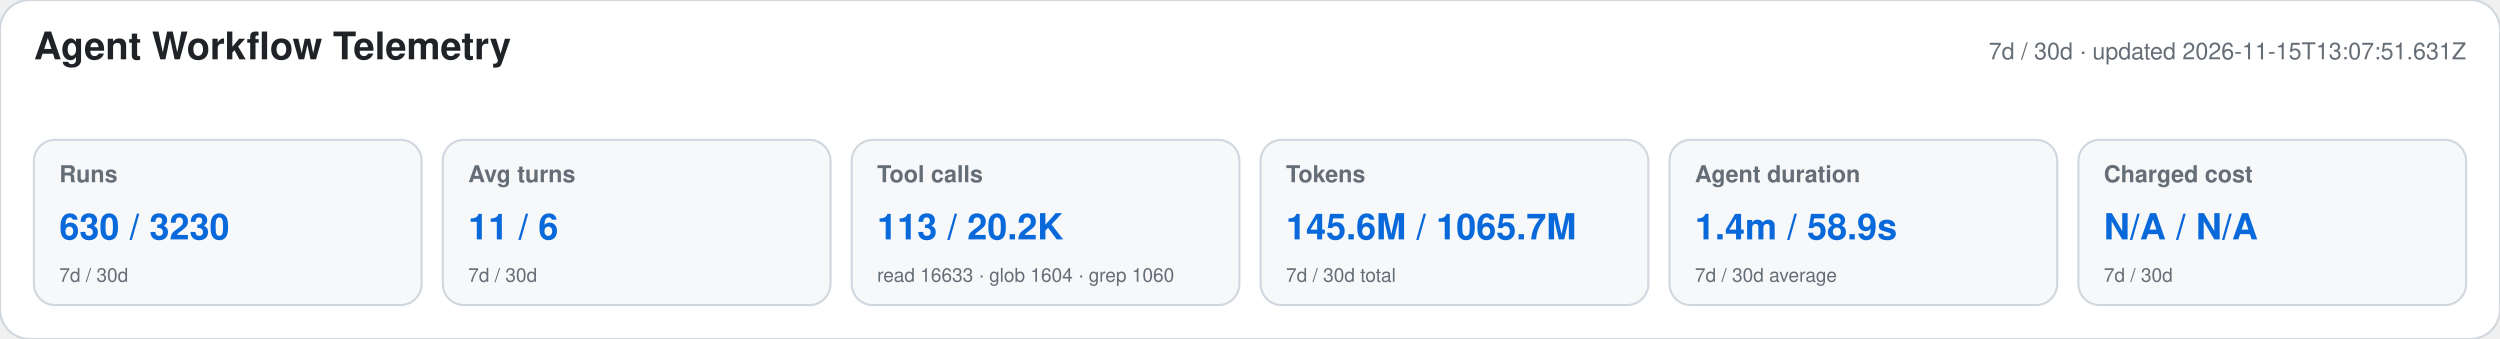
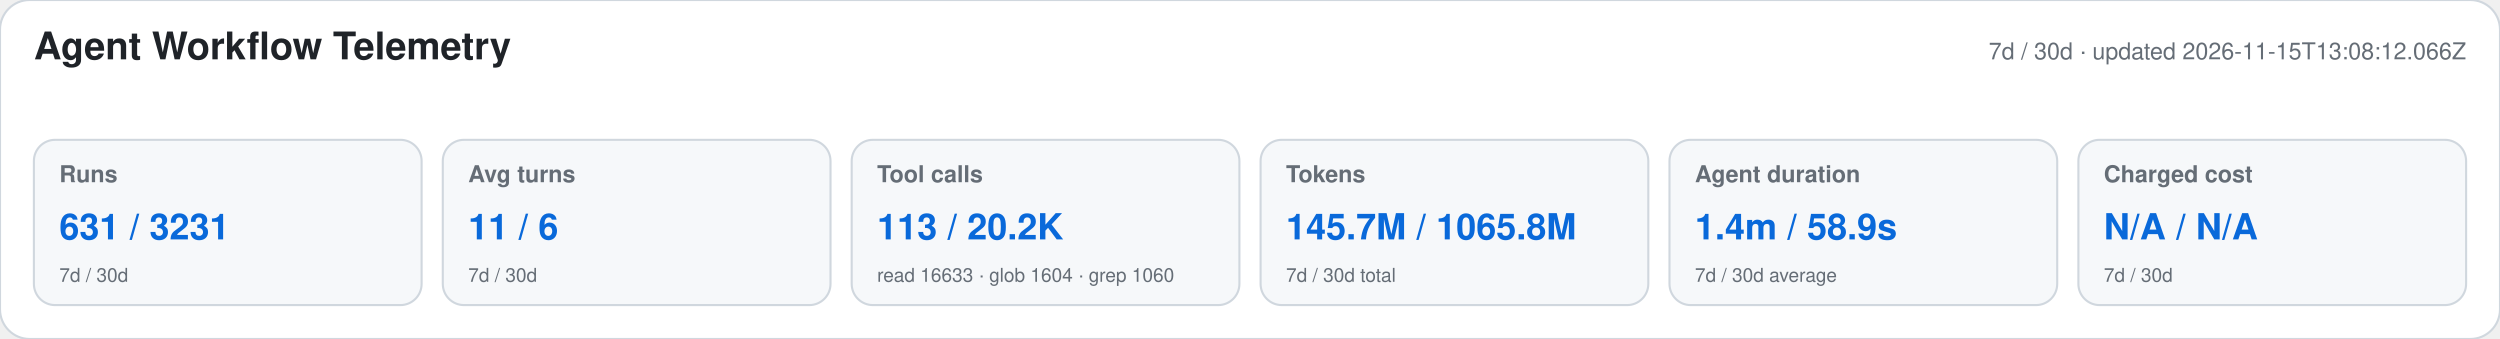
<svg xmlns="http://www.w3.org/2000/svg" width="1180" height="160" viewBox="0 0 1180 160" role="img" aria-labelledby="title desc">
  <style>text{font-family:-apple-system,BlinkMacSystemFont,"Segoe UI",Helvetica,Arial,sans-serif}.heading{font-size:18px;font-weight:650;fill:#1f2328}.meta,.label,.secondary{fill:#656d76}.meta,.label{font-size:11px}.label{font-weight:600}.primary{font-size:17px;font-weight:700;fill:#0969da}.secondary{font-size:9px}</style>
  <rect width="1180" height="160" rx="14" fill="#ffffff" stroke="#d0d7de" />
  <text x="16" y="28" class="heading">Agent Workflow Telemetry</text>
-   <text x="1164" y="28" text-anchor="end" class="meta">7d / 30d · updated 2026-11-15T13:07:51.631Z</text>
+   <text x="1164" y="28" text-anchor="end" class="meta">7d / 30d · updated 2026-11-15T13:08:12.066Z</text>
  <g>
    <rect x="16" y="66" width="183" height="78" rx="10" fill="#f6f8fa" stroke="#d0d7de" />
    <text x="28" y="86" class="label">Runs</text>
-     <text x="28" y="113" class="primary">630 / 3230</text>
+     <text x="28" y="113" class="primary">631 / 3231</text>
    <text x="28" y="133" class="secondary">7d / 30d</text>
  </g>
  <g>
    <rect x="209" y="66" width="183" height="78" rx="10" fill="#f6f8fa" stroke="#d0d7de" />
    <text x="221" y="86" class="label">Avg turns</text>
    <text x="221" y="113" class="primary">11 / 6</text>
    <text x="221" y="133" class="secondary">7d / 30d</text>
  </g>
  <g>
    <rect x="402" y="66" width="183" height="78" rx="10" fill="#f6f8fa" stroke="#d0d7de" />
    <text x="414" y="86" class="label">Tool calls</text>
    <text x="414" y="113" class="primary">113 / 20.2K</text>
    <text x="414" y="133" class="secondary">read 16633 · glob 1604 · grep 1060</text>
  </g>
  <g>
    <rect x="595" y="66" width="183" height="78" rx="10" fill="#f6f8fa" stroke="#d0d7de" />
    <text x="607" y="86" class="label">Tokens</text>
-     <text x="607" y="113" class="primary">145.6M / 1065.7M</text>
+     <text x="607" y="113" class="primary">145.7M / 1065.8M</text>
    <text x="607" y="133" class="secondary">7d / 30d total</text>
  </g>
  <g>
    <rect x="788" y="66" width="183" height="78" rx="10" fill="#f6f8fa" stroke="#d0d7de" />
    <text x="800" y="86" class="label">Agent duration</text>
    <text x="800" y="113" class="primary">1.4m / 58.9s</text>
    <text x="800" y="133" class="secondary">7d / 30d average</text>
  </g>
  <g>
    <rect x="981" y="66" width="183" height="78" rx="10" fill="#f6f8fa" stroke="#d0d7de" />
    <text x="993" y="86" class="label">Charged cost</text>
    <text x="993" y="113" class="primary">N/A / N/A</text>
    <text x="993" y="133" class="secondary">7d / 30d</text>
  </g>
</svg>
